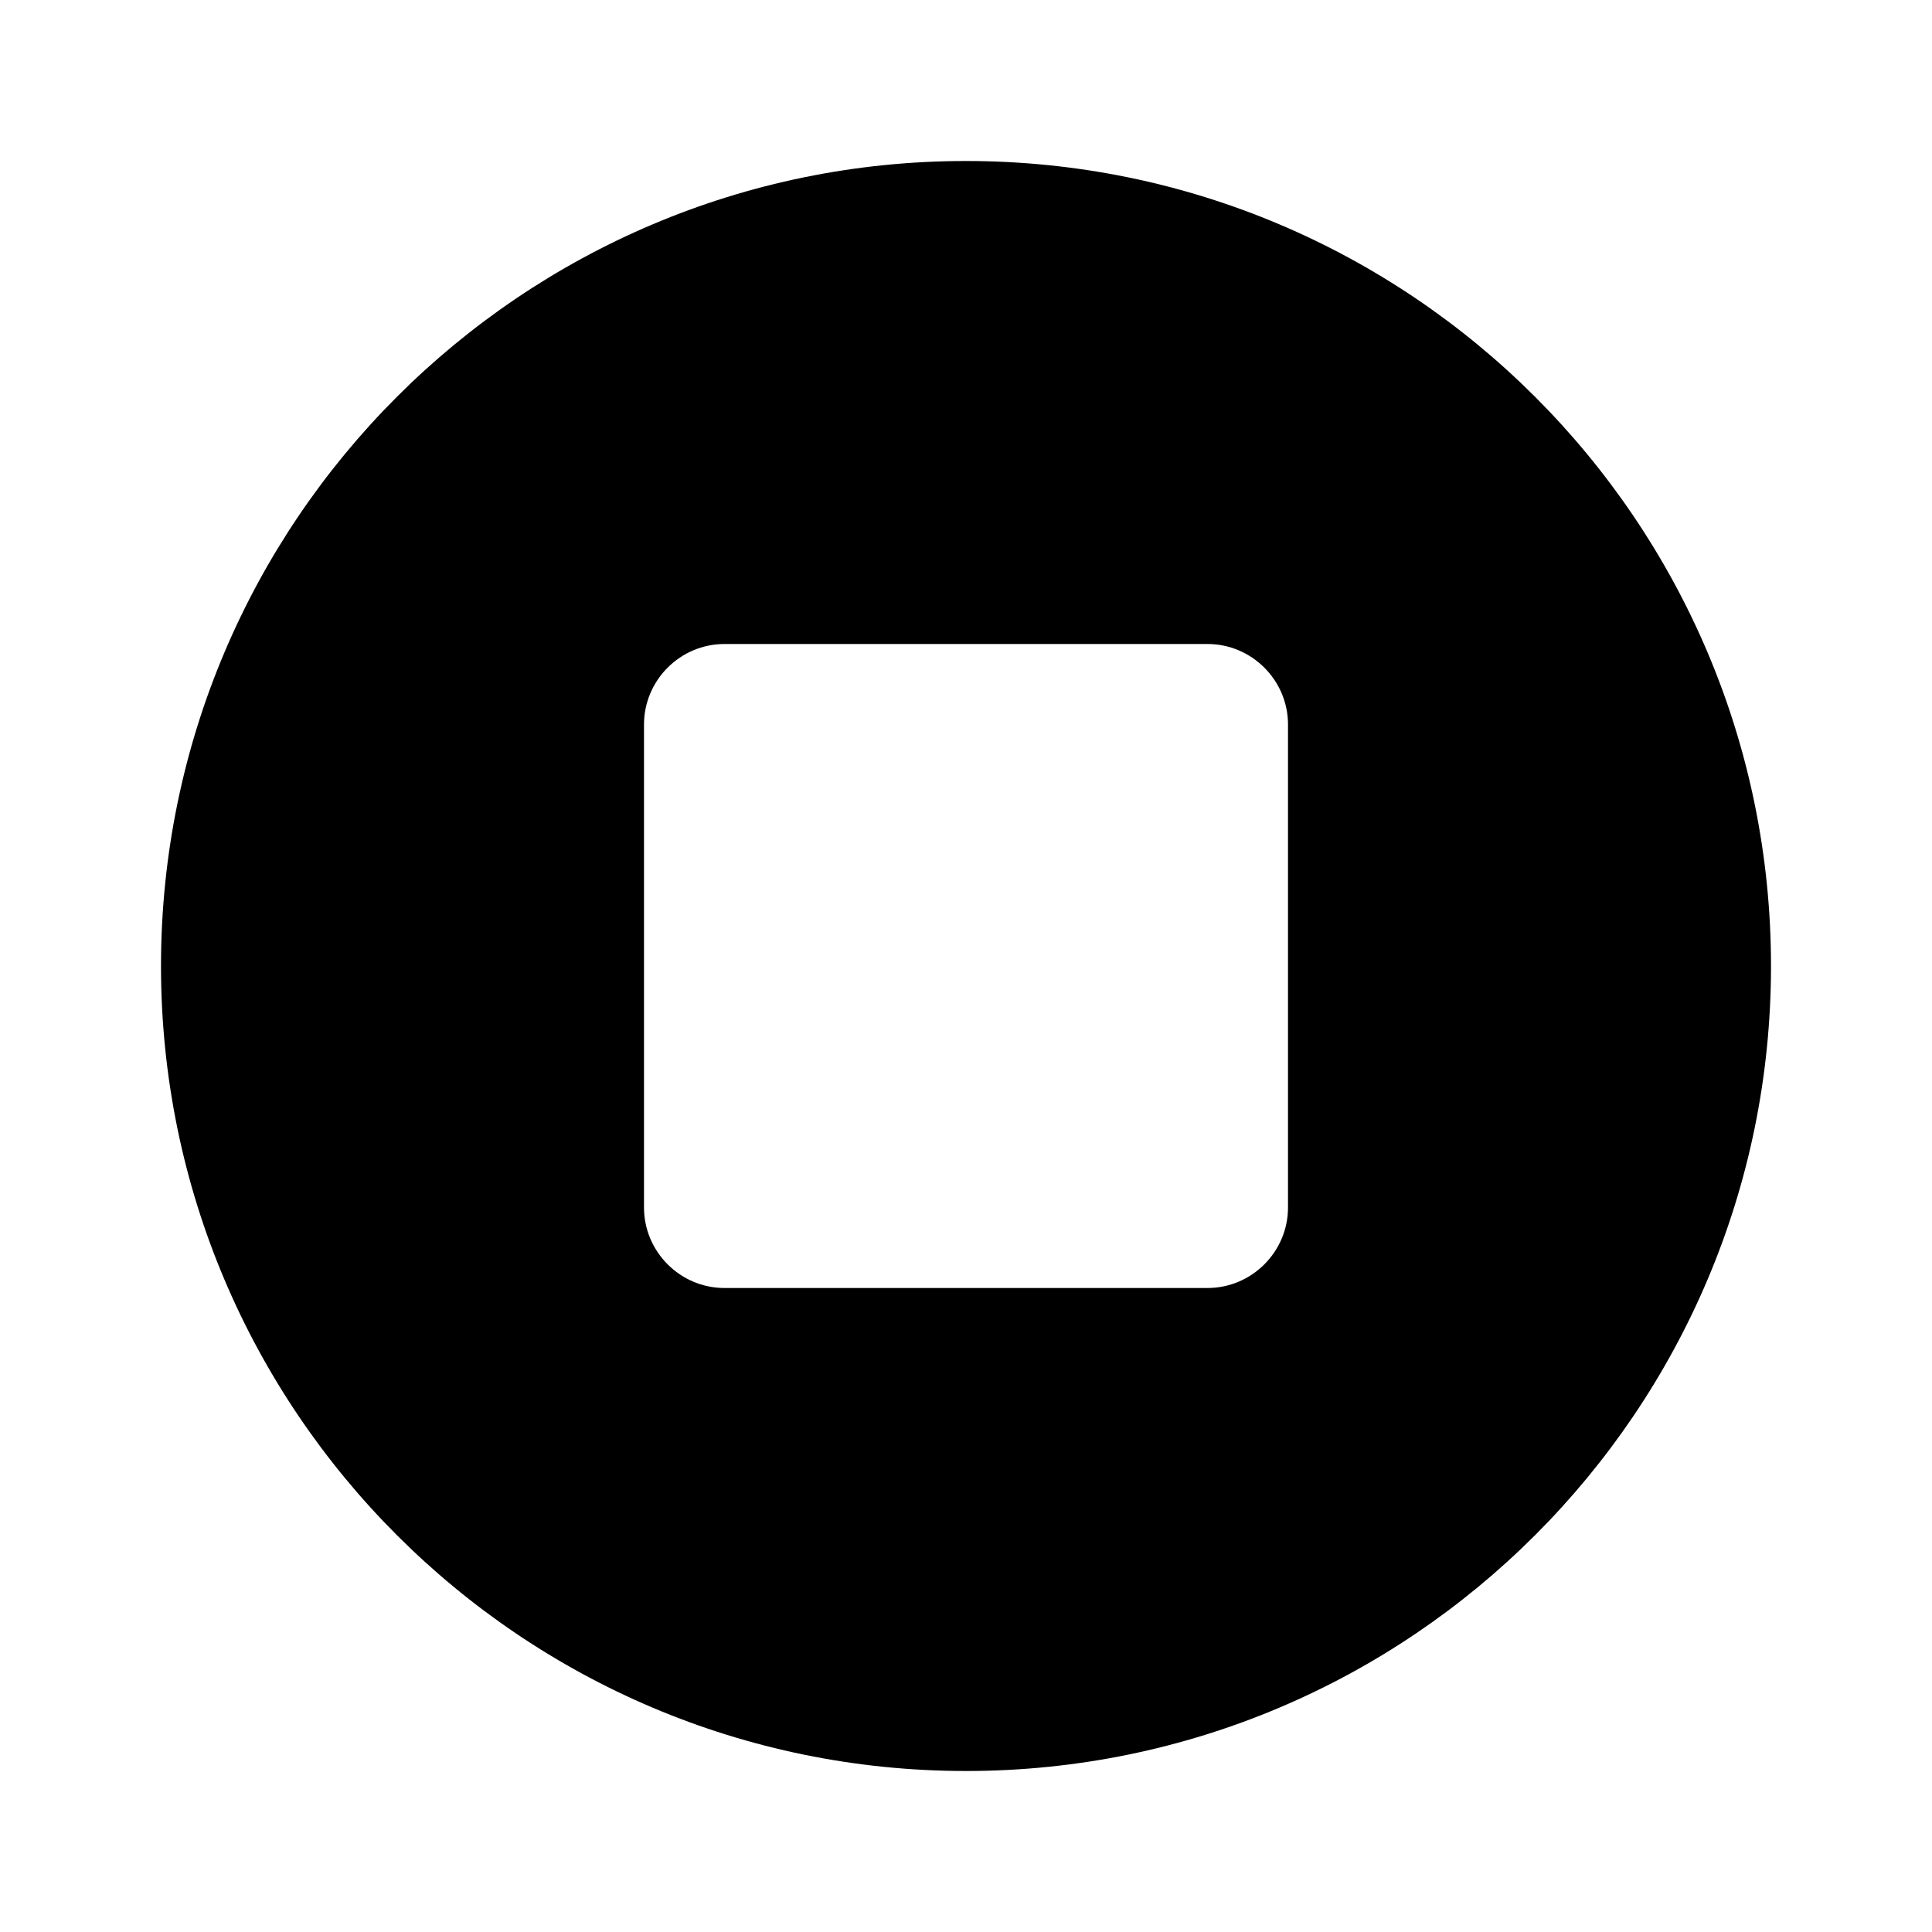
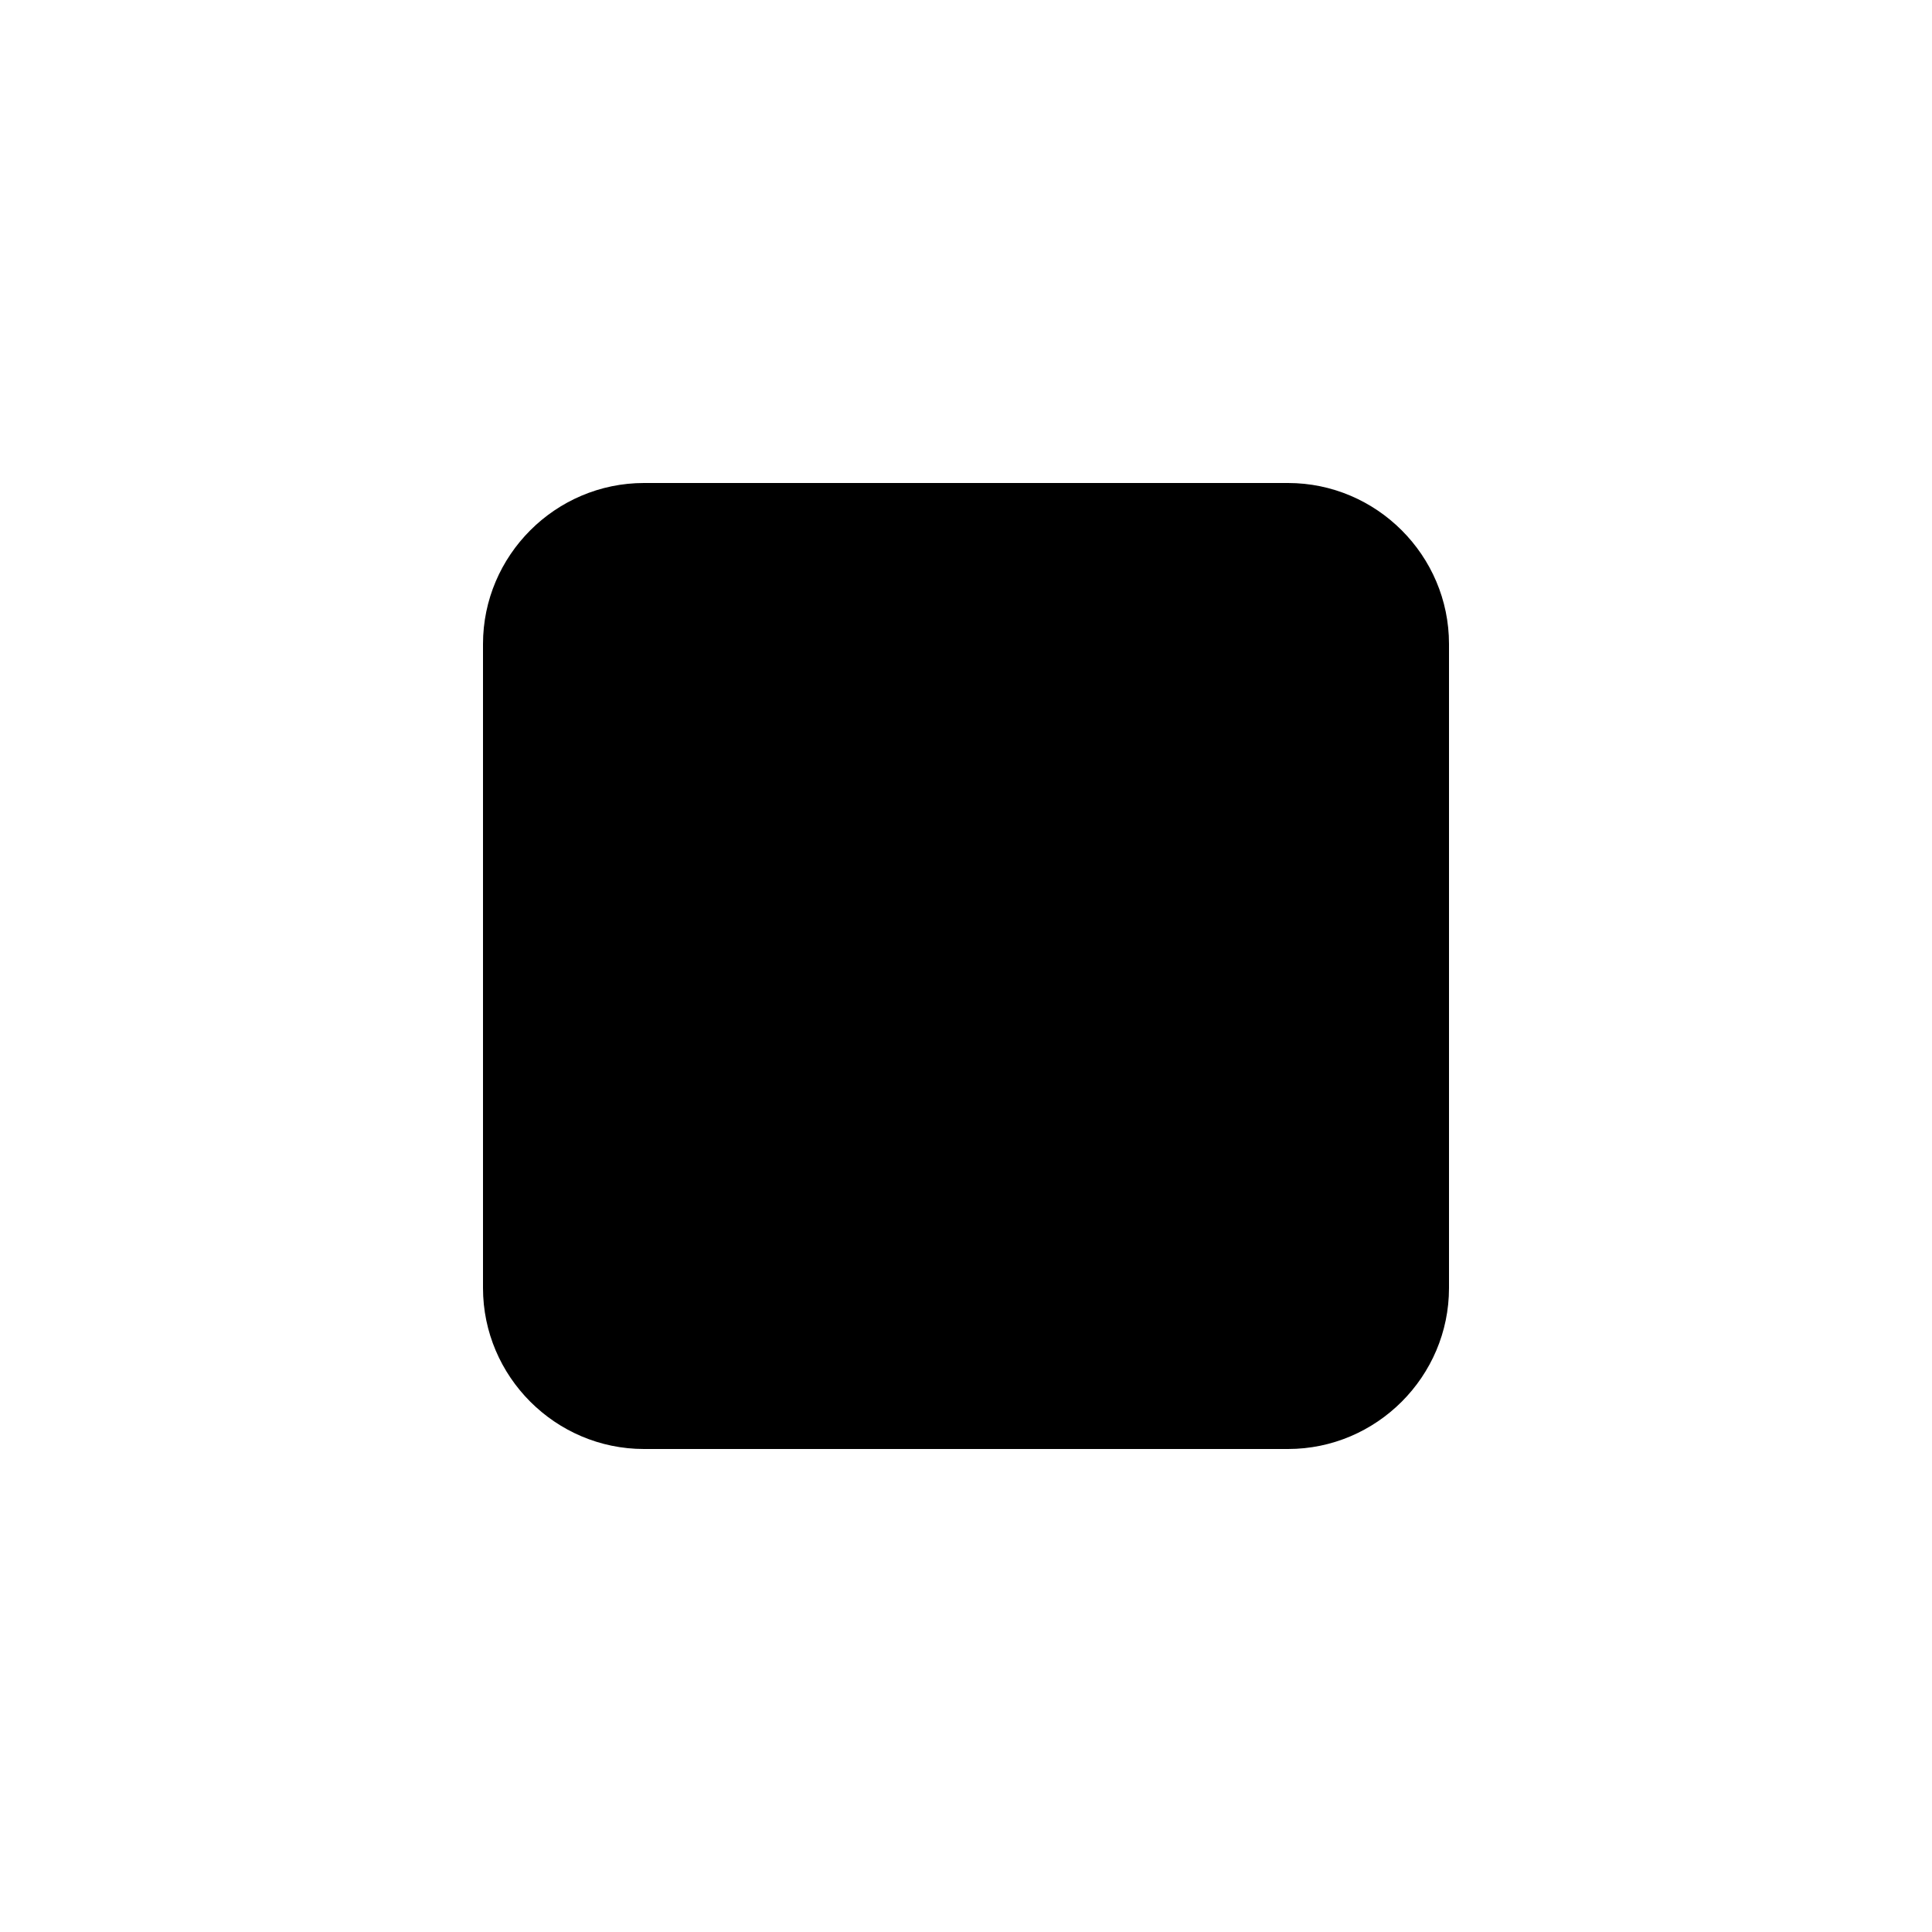
- <svg xmlns="http://www.w3.org/2000/svg" enable-background="new 0 0 24 24" height="24" viewBox="0 0 24 24" width="24">
-   <g />
-   <g>
-     <path d="M9,16h6c0.55,0,1-0.45,1-1V9c0-0.55-0.45-1-1-1H9C8.45,8,8,8.45,8,9v6 C8,15.55,8.45,16,9,16z M12,2C6.48,2,2,6.48,2,12s4.48,10,10,10s10-4.48,10-10S17.52,2,12,2L12,2z" fill-rule="evenodd" />
-   </g>
+ <svg xmlns="http://www.w3.org/2000/svg" height="24" viewBox="0 0 24 24" width="24">
+   <path d="M8 6h8c1.1 0 2 .9 2 2v8c0 1.1-.9 2-2 2H8c-1.1 0-2-.9-2-2V8c0-1.1.9-2 2-2z" />
</svg>
